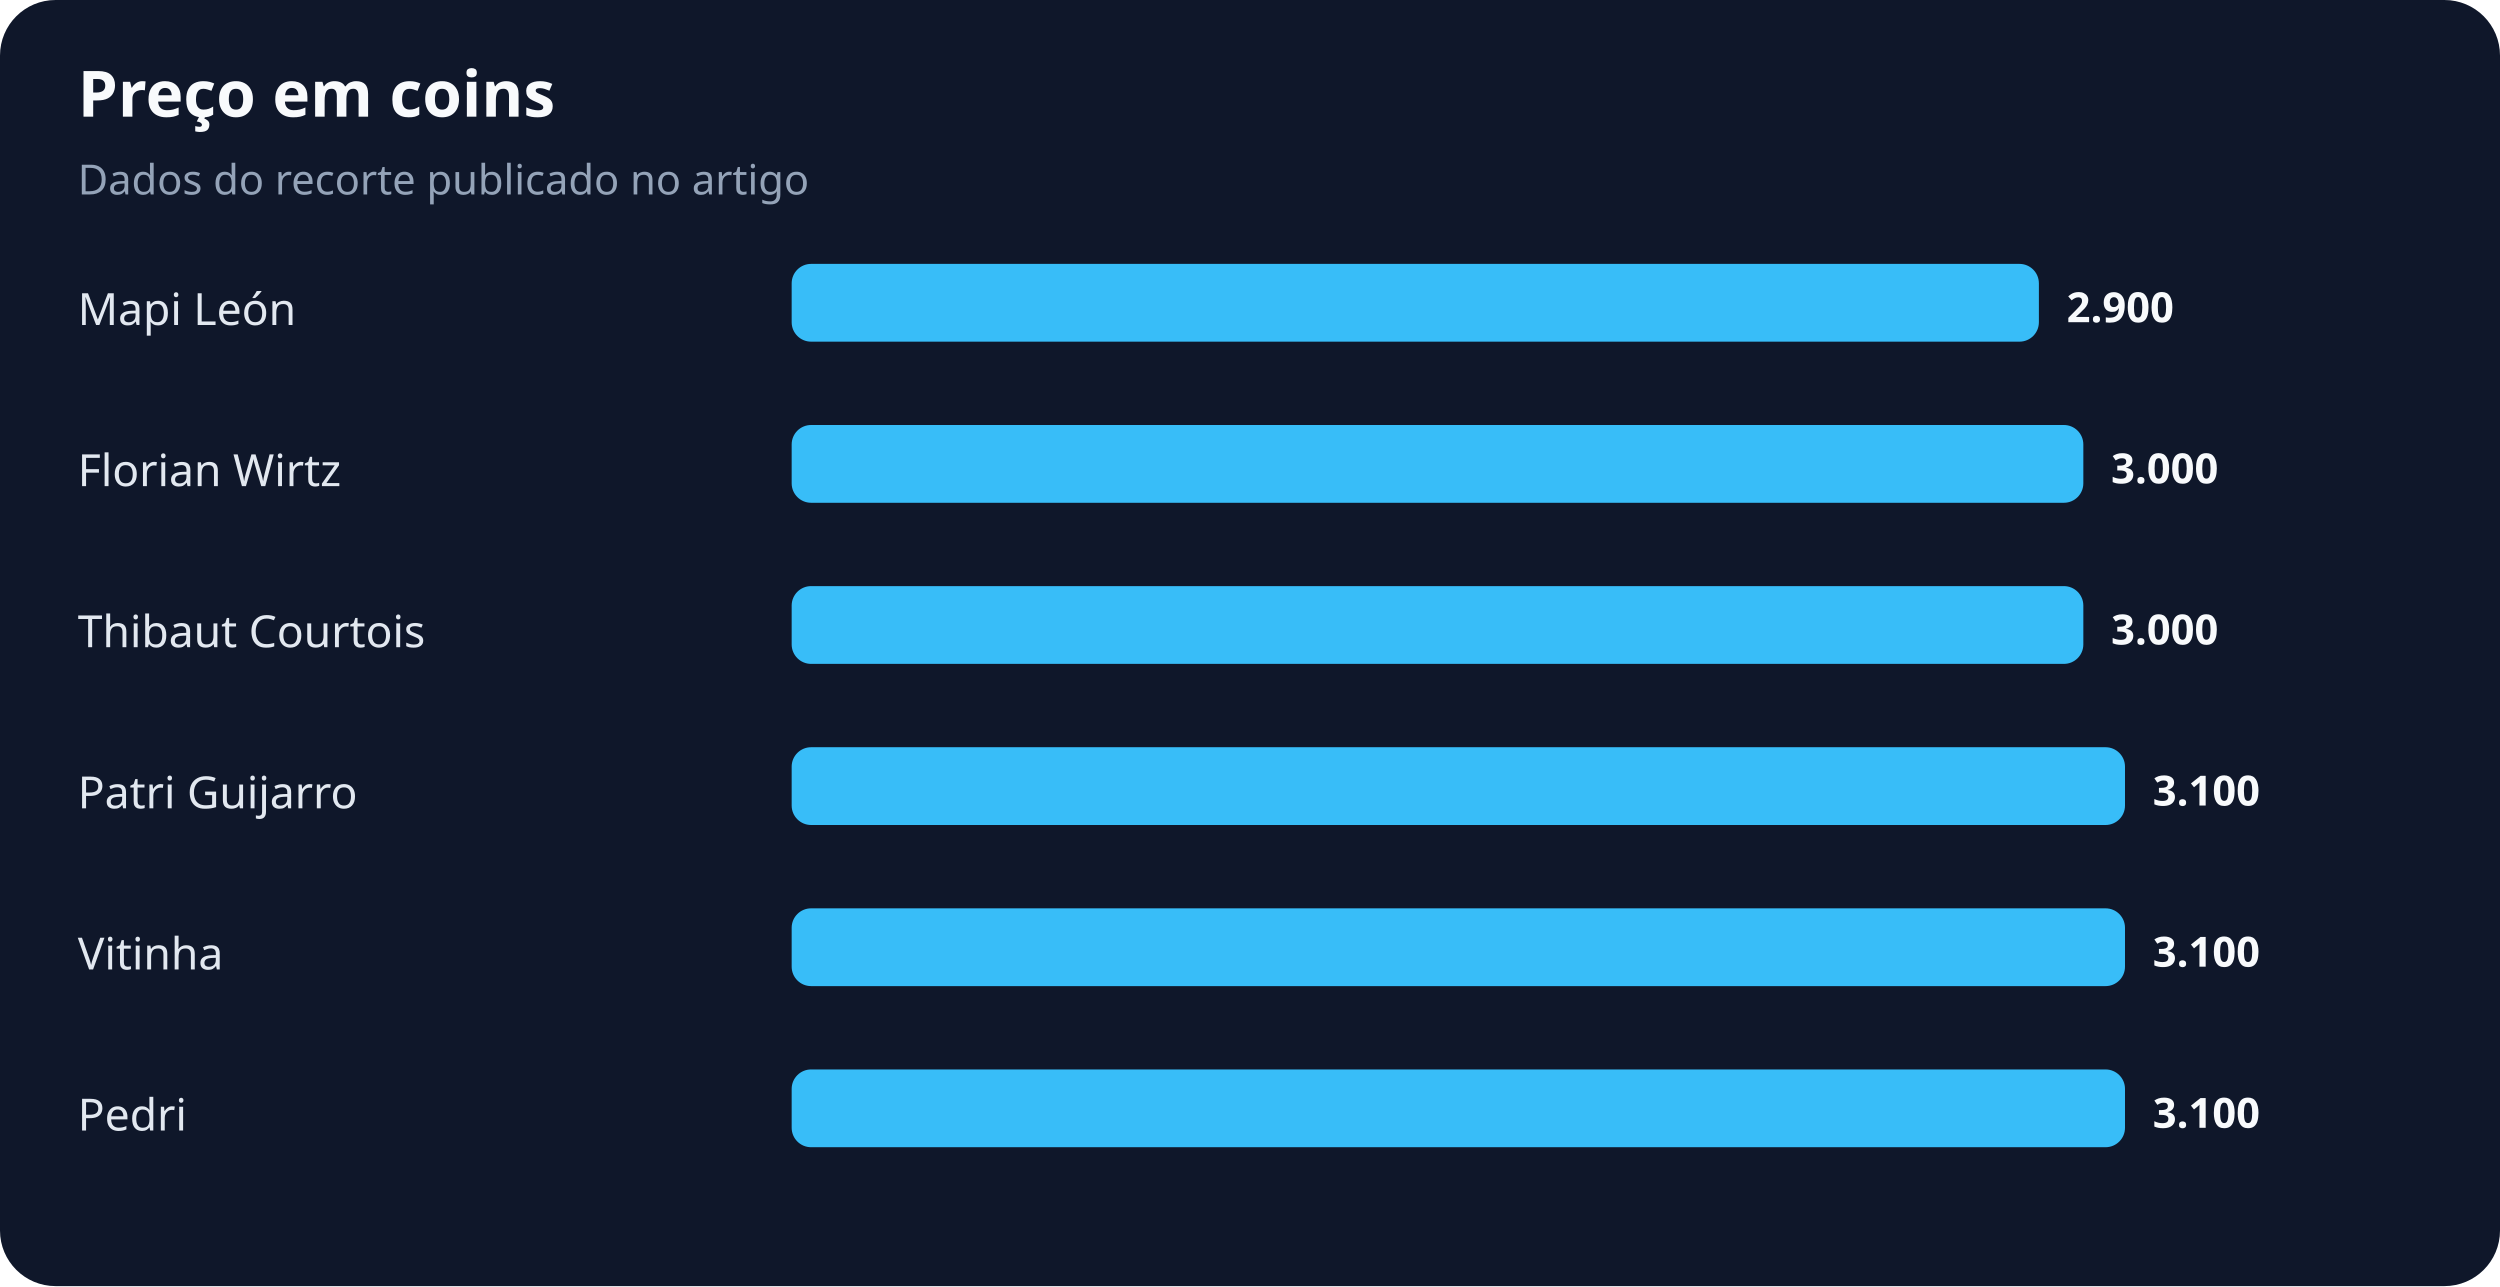
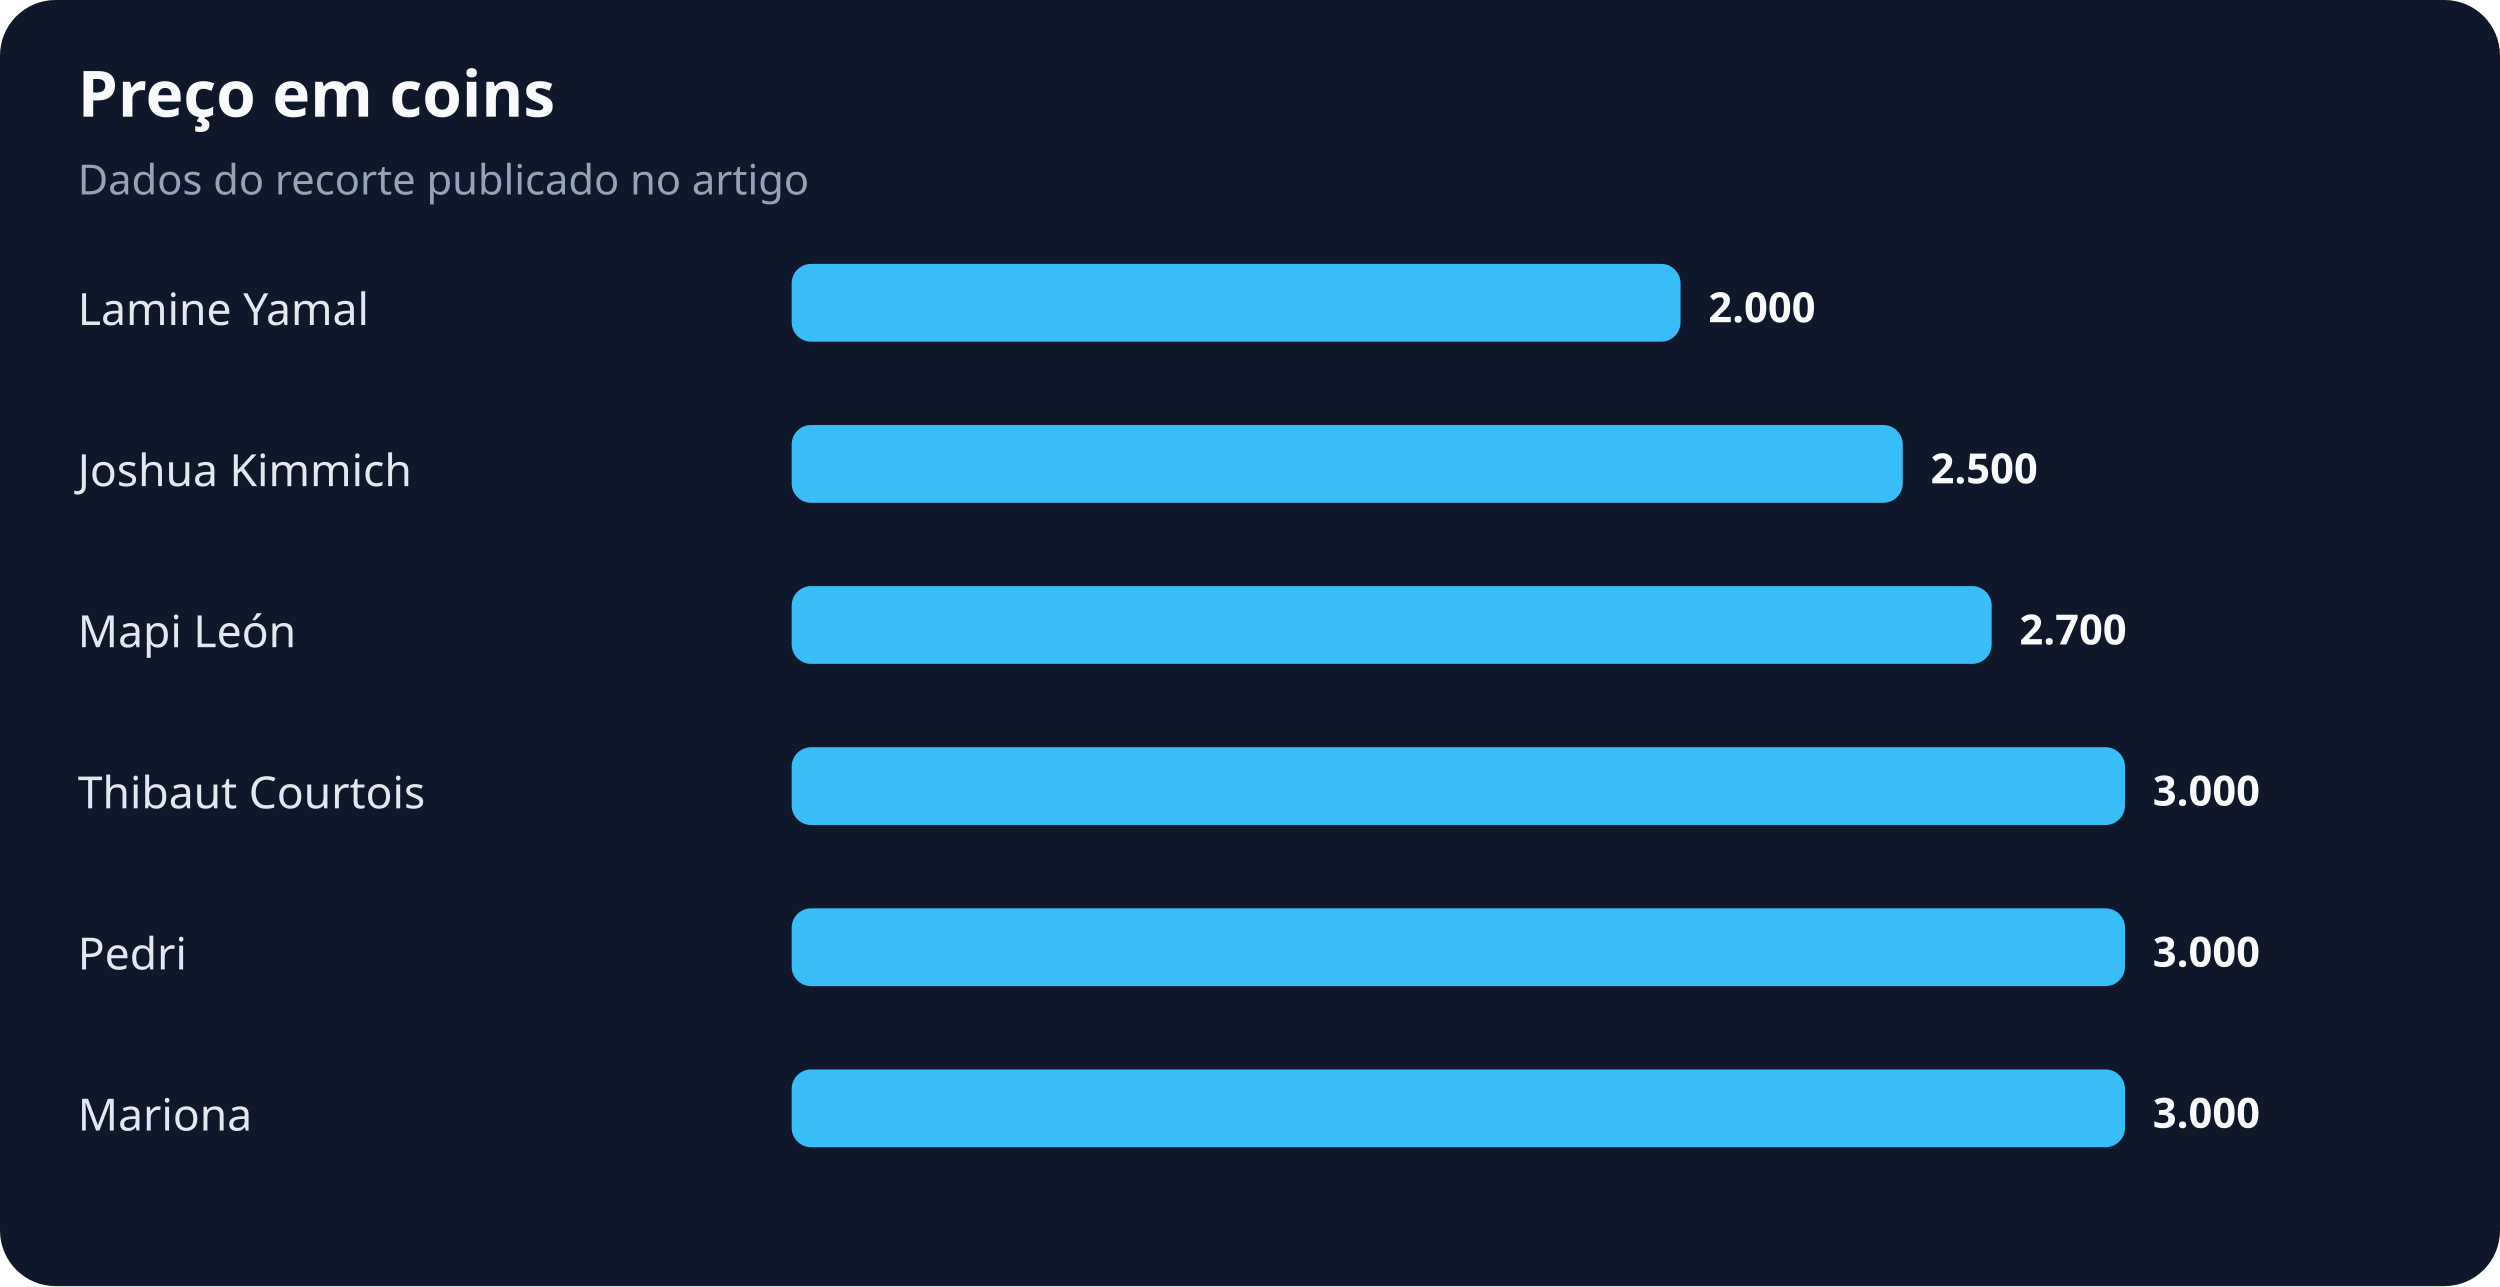
<svg xmlns="http://www.w3.org/2000/svg" width="900" height="463" viewBox="0 0 900 463" role="img" aria-labelledby="title desc">
  <rect width="100%" height="100%" rx="20" fill="#0f172a" />
  <text x="28" y="42" fill="#f8fafc" font-family="system-ui,sans-serif" font-size="23" font-weight="700">Preço em coins</text>
  <text x="28" y="70" fill="#94a3b8" font-family="system-ui,sans-serif" font-size="15">Dados do recorte publicado no artigo</text>
-   <text x="28" y="117" fill="#e2e8f0" font-family="system-ui,sans-serif" font-size="16">Mapi León</text>
-   <rect x="285" y="95" width="449" height="28" rx="7" fill="#38bdf8" />
-   <text x="744" y="116" fill="#f8fafc" font-family="system-ui,sans-serif" font-size="15" font-weight="700">2.900</text>
-   <text x="28" y="175" fill="#e2e8f0" font-family="system-ui,sans-serif" font-size="16">Florian Wirtz</text>
-   <rect x="285" y="153" width="465" height="28" rx="7" fill="#38bdf8" />
-   <text x="760" y="174" fill="#f8fafc" font-family="system-ui,sans-serif" font-size="15" font-weight="700">3.000</text>
-   <text x="28" y="233" fill="#e2e8f0" font-family="system-ui,sans-serif" font-size="16">Thibaut Courtois</text>
-   <rect x="285" y="211" width="465" height="28" rx="7" fill="#38bdf8" />
-   <text x="760" y="232" fill="#f8fafc" font-family="system-ui,sans-serif" font-size="15" font-weight="700">3.000</text>
-   <text x="28" y="291" fill="#e2e8f0" font-family="system-ui,sans-serif" font-size="16">Patri Guijarro</text>
+   <text x="28" y="117" fill="#e2e8f0" font-family="system-ui,sans-serif" font-size="16">Lamine Yamal</text>
+   <rect x="285" y="95" width="320" height="28" rx="7" fill="#38bdf8" />
+   <text x="615" y="116" fill="#f8fafc" font-family="system-ui,sans-serif" font-size="15" font-weight="700">2.000</text>
+   <text x="28" y="175" fill="#e2e8f0" font-family="system-ui,sans-serif" font-size="16">Joshua Kimmich</text>
+   <rect x="285" y="153" width="400" height="28" rx="7" fill="#38bdf8" />
+   <text x="695" y="174" fill="#f8fafc" font-family="system-ui,sans-serif" font-size="15" font-weight="700">2.500</text>
+   <text x="28" y="233" fill="#e2e8f0" font-family="system-ui,sans-serif" font-size="16">Mapi León</text>
+   <rect x="285" y="211" width="432" height="28" rx="7" fill="#38bdf8" />
+   <text x="727" y="232" fill="#f8fafc" font-family="system-ui,sans-serif" font-size="15" font-weight="700">2.700</text>
+   <text x="28" y="291" fill="#e2e8f0" font-family="system-ui,sans-serif" font-size="16">Thibaut Courtois</text>
  <rect x="285" y="269" width="480" height="28" rx="7" fill="#38bdf8" />
-   <text x="775" y="290" fill="#f8fafc" font-family="system-ui,sans-serif" font-size="15" font-weight="700">3.100</text>
-   <text x="28" y="349" fill="#e2e8f0" font-family="system-ui,sans-serif" font-size="16">Vitinha</text>
+   <text x="775" y="290" fill="#f8fafc" font-family="system-ui,sans-serif" font-size="15" font-weight="700">3.000</text>
+   <text x="28" y="349" fill="#e2e8f0" font-family="system-ui,sans-serif" font-size="16">Pedri</text>
  <rect x="285" y="327" width="480" height="28" rx="7" fill="#38bdf8" />
-   <text x="775" y="348" fill="#f8fafc" font-family="system-ui,sans-serif" font-size="15" font-weight="700">3.100</text>
-   <text x="28" y="407" fill="#e2e8f0" font-family="system-ui,sans-serif" font-size="16">Pedri</text>
+   <text x="775" y="348" fill="#f8fafc" font-family="system-ui,sans-serif" font-size="15" font-weight="700">3.000</text>
+   <text x="28" y="407" fill="#e2e8f0" font-family="system-ui,sans-serif" font-size="16">Mariona</text>
  <rect x="285" y="385" width="480" height="28" rx="7" fill="#38bdf8" />
-   <text x="775" y="406" fill="#f8fafc" font-family="system-ui,sans-serif" font-size="15" font-weight="700">3.100</text>
+   <text x="775" y="406" fill="#f8fafc" font-family="system-ui,sans-serif" font-size="15" font-weight="700">3.000</text>
</svg>
